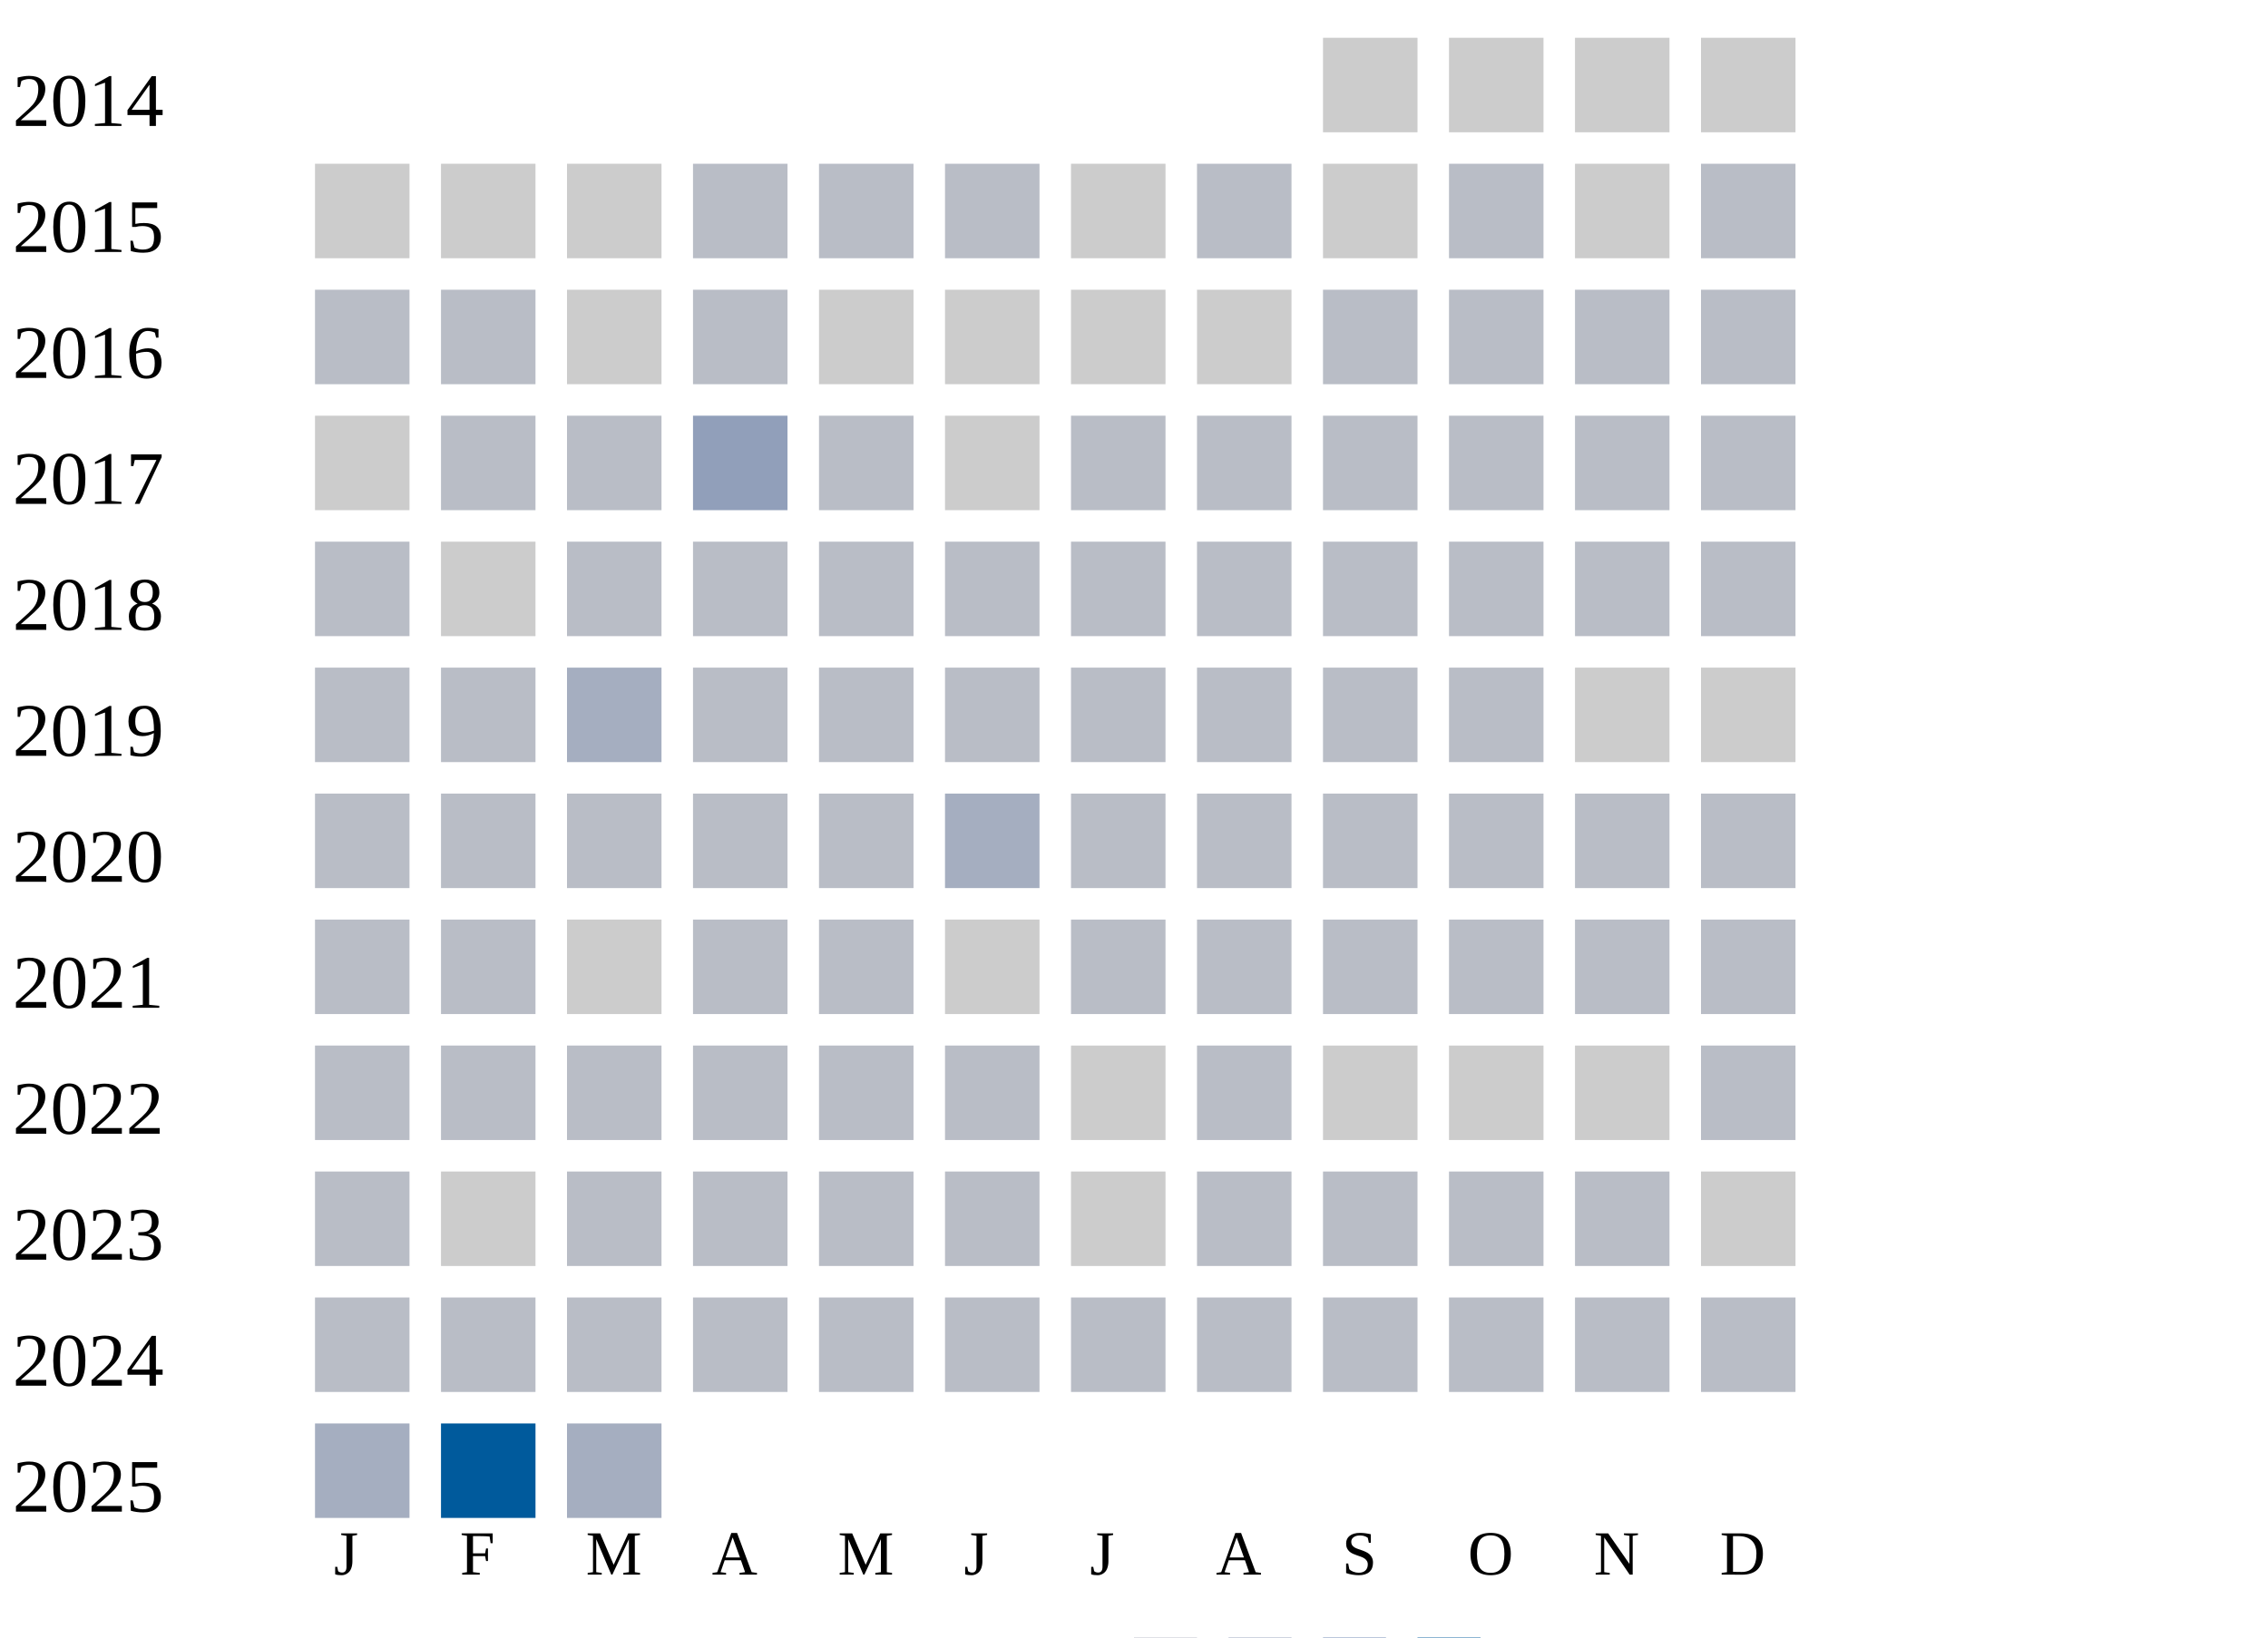
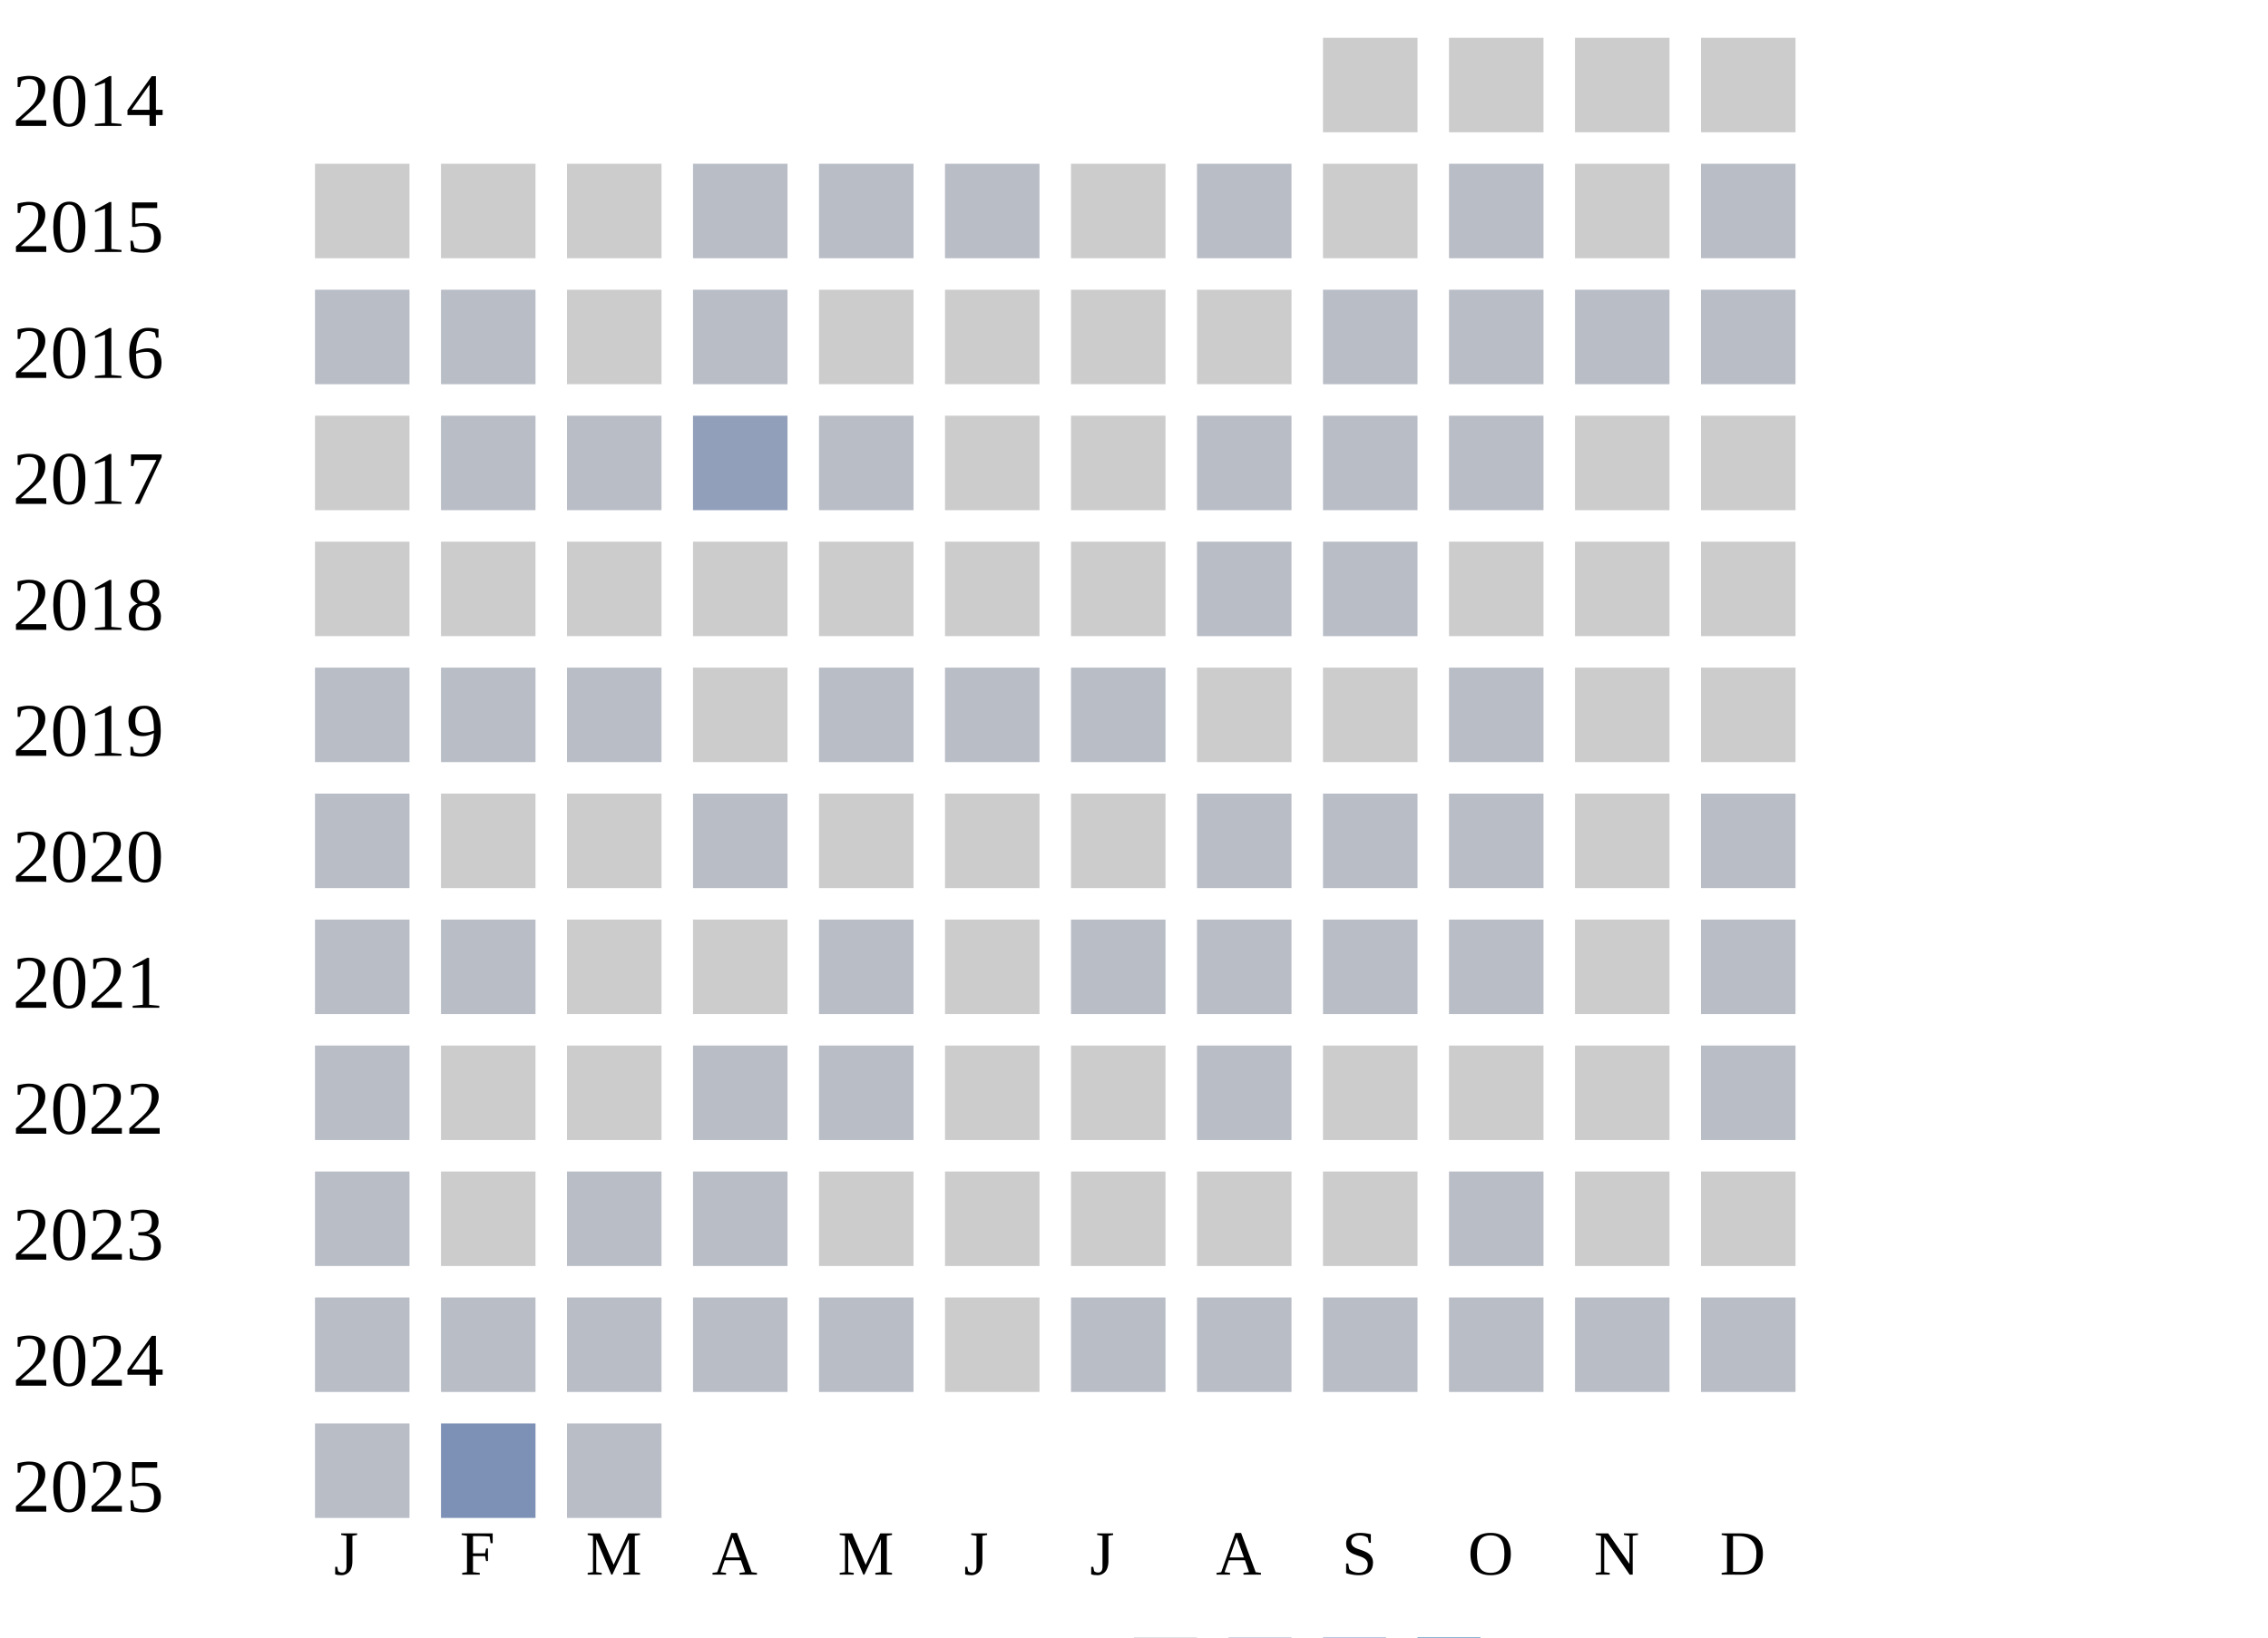
<svg xmlns="http://www.w3.org/2000/svg" width="360" height="260">
  <g transform="translate(0 0)">
    <text x="2" y="20">2014</text>
    <rect x="210" y="6" width="15" height="15" fill="#cccccc" />
    <rect x="230" y="6" width="15" height="15" fill="#cccccc" />
    <rect x="250" y="6" width="15" height="15" fill="#cccccc" />
    <rect x="270" y="6" width="15" height="15" fill="#cccccc" />
  </g>
  <g transform="translate(0 20)">
    <text x="2" y="20">2015</text>
    <rect x="50" y="6" width="15" height="15" fill="#cccccc" />
    <rect x="70" y="6" width="15" height="15" fill="#cccccc" />
    <rect x="90" y="6" width="15" height="15" fill="#cccccc" />
    <rect x="110" y="6" width="15" height="15" fill="#b9bdc6" />
    <rect x="130" y="6" width="15" height="15" fill="#b9bdc6" />
    <rect x="150" y="6" width="15" height="15" fill="#b9bdc6" />
    <rect x="170" y="6" width="15" height="15" fill="#cccccc" />
    <rect x="190" y="6" width="15" height="15" fill="#b9bdc6" />
    <rect x="210" y="6" width="15" height="15" fill="#cccccc" />
    <rect x="230" y="6" width="15" height="15" fill="#b9bdc6" />
    <rect x="250" y="6" width="15" height="15" fill="#cccccc" />
    <rect x="270" y="6" width="15" height="15" fill="#b9bdc6" />
  </g>
  <g transform="translate(0 40)">
    <text x="2" y="20">2016</text>
    <rect x="50" y="6" width="15" height="15" fill="#b9bdc6" />
    <rect x="70" y="6" width="15" height="15" fill="#b9bdc6" />
    <rect x="90" y="6" width="15" height="15" fill="#cccccc" />
    <rect x="110" y="6" width="15" height="15" fill="#b9bdc6" />
    <rect x="130" y="6" width="15" height="15" fill="#cccccc" />
    <rect x="150" y="6" width="15" height="15" fill="#cccccc" />
    <rect x="170" y="6" width="15" height="15" fill="#cccccc" />
    <rect x="190" y="6" width="15" height="15" fill="#cccccc" />
    <rect x="210" y="6" width="15" height="15" fill="#b9bdc6" />
    <rect x="230" y="6" width="15" height="15" fill="#b9bdc6" />
    <rect x="250" y="6" width="15" height="15" fill="#b9bdc6" />
    <rect x="270" y="6" width="15" height="15" fill="#b9bdc6" />
  </g>
  <g transform="translate(0 60)">
    <text x="2" y="20">2017</text>
    <rect x="50" y="6" width="15" height="15" fill="#cccccc" />
    <rect x="70" y="6" width="15" height="15" fill="#b9bdc6" />
    <rect x="90" y="6" width="15" height="15" fill="#b9bdc6" />
    <rect x="110" y="6" width="15" height="15" fill="#919fba" />
    <rect x="130" y="6" width="15" height="15" fill="#b9bdc6" />
    <rect x="150" y="6" width="15" height="15" fill="#cccccc" />
-     <rect x="170" y="6" width="15" height="15" fill="#b9bdc6" />
+     <rect x="170" y="6" width="15" height="15" fill="#cccccc" />
    <rect x="190" y="6" width="15" height="15" fill="#b9bdc6" />
    <rect x="210" y="6" width="15" height="15" fill="#b9bdc6" />
    <rect x="230" y="6" width="15" height="15" fill="#b9bdc6" />
-     <rect x="250" y="6" width="15" height="15" fill="#b9bdc6" />
-     <rect x="270" y="6" width="15" height="15" fill="#b9bdc6" />
+     <rect x="250" y="6" width="15" height="15" fill="#cccccc" />
+     <rect x="270" y="6" width="15" height="15" fill="#cccccc" />
  </g>
  <g transform="translate(0 80)">
    <text x="2" y="20">2018</text>
-     <rect x="50" y="6" width="15" height="15" fill="#b9bdc6" />
+     <rect x="50" y="6" width="15" height="15" fill="#cccccc" />
    <rect x="70" y="6" width="15" height="15" fill="#cccccc" />
-     <rect x="90" y="6" width="15" height="15" fill="#b9bdc6" />
-     <rect x="110" y="6" width="15" height="15" fill="#b9bdc6" />
-     <rect x="130" y="6" width="15" height="15" fill="#b9bdc6" />
-     <rect x="150" y="6" width="15" height="15" fill="#b9bdc6" />
-     <rect x="170" y="6" width="15" height="15" fill="#b9bdc6" />
+     <rect x="90" y="6" width="15" height="15" fill="#cccccc" />
+     <rect x="110" y="6" width="15" height="15" fill="#cccccc" />
+     <rect x="130" y="6" width="15" height="15" fill="#cccccc" />
+     <rect x="150" y="6" width="15" height="15" fill="#cccccc" />
+     <rect x="170" y="6" width="15" height="15" fill="#cccccc" />
    <rect x="190" y="6" width="15" height="15" fill="#b9bdc6" />
    <rect x="210" y="6" width="15" height="15" fill="#b9bdc6" />
-     <rect x="230" y="6" width="15" height="15" fill="#b9bdc6" />
-     <rect x="250" y="6" width="15" height="15" fill="#b9bdc6" />
-     <rect x="270" y="6" width="15" height="15" fill="#b9bdc6" />
+     <rect x="230" y="6" width="15" height="15" fill="#cccccc" />
+     <rect x="250" y="6" width="15" height="15" fill="#cccccc" />
+     <rect x="270" y="6" width="15" height="15" fill="#cccccc" />
  </g>
  <g transform="translate(0 100)">
    <text x="2" y="20">2019</text>
    <rect x="50" y="6" width="15" height="15" fill="#b9bdc6" />
    <rect x="70" y="6" width="15" height="15" fill="#b9bdc6" />
-     <rect x="90" y="6" width="15" height="15" fill="#a5aec0" />
-     <rect x="110" y="6" width="15" height="15" fill="#b9bdc6" />
+     <rect x="90" y="6" width="15" height="15" fill="#b9bdc6" />
+     <rect x="110" y="6" width="15" height="15" fill="#cccccc" />
    <rect x="130" y="6" width="15" height="15" fill="#b9bdc6" />
    <rect x="150" y="6" width="15" height="15" fill="#b9bdc6" />
    <rect x="170" y="6" width="15" height="15" fill="#b9bdc6" />
-     <rect x="190" y="6" width="15" height="15" fill="#b9bdc6" />
-     <rect x="210" y="6" width="15" height="15" fill="#b9bdc6" />
+     <rect x="190" y="6" width="15" height="15" fill="#cccccc" />
+     <rect x="210" y="6" width="15" height="15" fill="#cccccc" />
    <rect x="230" y="6" width="15" height="15" fill="#b9bdc6" />
    <rect x="250" y="6" width="15" height="15" fill="#cccccc" />
    <rect x="270" y="6" width="15" height="15" fill="#cccccc" />
  </g>
  <g transform="translate(0 120)">
    <text x="2" y="20">2020</text>
    <rect x="50" y="6" width="15" height="15" fill="#b9bdc6" />
-     <rect x="70" y="6" width="15" height="15" fill="#b9bdc6" />
-     <rect x="90" y="6" width="15" height="15" fill="#b9bdc6" />
+     <rect x="70" y="6" width="15" height="15" fill="#cccccc" />
+     <rect x="90" y="6" width="15" height="15" fill="#cccccc" />
    <rect x="110" y="6" width="15" height="15" fill="#b9bdc6" />
-     <rect x="130" y="6" width="15" height="15" fill="#b9bdc6" />
-     <rect x="150" y="6" width="15" height="15" fill="#a5aec0" />
-     <rect x="170" y="6" width="15" height="15" fill="#b9bdc6" />
+     <rect x="130" y="6" width="15" height="15" fill="#cccccc" />
+     <rect x="150" y="6" width="15" height="15" fill="#cccccc" />
+     <rect x="170" y="6" width="15" height="15" fill="#cccccc" />
    <rect x="190" y="6" width="15" height="15" fill="#b9bdc6" />
    <rect x="210" y="6" width="15" height="15" fill="#b9bdc6" />
    <rect x="230" y="6" width="15" height="15" fill="#b9bdc6" />
-     <rect x="250" y="6" width="15" height="15" fill="#b9bdc6" />
+     <rect x="250" y="6" width="15" height="15" fill="#cccccc" />
    <rect x="270" y="6" width="15" height="15" fill="#b9bdc6" />
  </g>
  <g transform="translate(0 140)">
    <text x="2" y="20">2021</text>
    <rect x="50" y="6" width="15" height="15" fill="#b9bdc6" />
    <rect x="70" y="6" width="15" height="15" fill="#b9bdc6" />
    <rect x="90" y="6" width="15" height="15" fill="#cccccc" />
-     <rect x="110" y="6" width="15" height="15" fill="#b9bdc6" />
+     <rect x="110" y="6" width="15" height="15" fill="#cccccc" />
    <rect x="130" y="6" width="15" height="15" fill="#b9bdc6" />
    <rect x="150" y="6" width="15" height="15" fill="#cccccc" />
    <rect x="170" y="6" width="15" height="15" fill="#b9bdc6" />
    <rect x="190" y="6" width="15" height="15" fill="#b9bdc6" />
    <rect x="210" y="6" width="15" height="15" fill="#b9bdc6" />
    <rect x="230" y="6" width="15" height="15" fill="#b9bdc6" />
-     <rect x="250" y="6" width="15" height="15" fill="#b9bdc6" />
+     <rect x="250" y="6" width="15" height="15" fill="#cccccc" />
    <rect x="270" y="6" width="15" height="15" fill="#b9bdc6" />
  </g>
  <g transform="translate(0 160)">
    <text x="2" y="20">2022</text>
    <rect x="50" y="6" width="15" height="15" fill="#b9bdc6" />
-     <rect x="70" y="6" width="15" height="15" fill="#b9bdc6" />
-     <rect x="90" y="6" width="15" height="15" fill="#b9bdc6" />
+     <rect x="70" y="6" width="15" height="15" fill="#cccccc" />
+     <rect x="90" y="6" width="15" height="15" fill="#cccccc" />
    <rect x="110" y="6" width="15" height="15" fill="#b9bdc6" />
    <rect x="130" y="6" width="15" height="15" fill="#b9bdc6" />
-     <rect x="150" y="6" width="15" height="15" fill="#b9bdc6" />
+     <rect x="150" y="6" width="15" height="15" fill="#cccccc" />
    <rect x="170" y="6" width="15" height="15" fill="#cccccc" />
    <rect x="190" y="6" width="15" height="15" fill="#b9bdc6" />
    <rect x="210" y="6" width="15" height="15" fill="#cccccc" />
    <rect x="230" y="6" width="15" height="15" fill="#cccccc" />
    <rect x="250" y="6" width="15" height="15" fill="#cccccc" />
    <rect x="270" y="6" width="15" height="15" fill="#b9bdc6" />
  </g>
  <g transform="translate(0 180)">
    <text x="2" y="20">2023</text>
    <rect x="50" y="6" width="15" height="15" fill="#b9bdc6" />
    <rect x="70" y="6" width="15" height="15" fill="#cccccc" />
    <rect x="90" y="6" width="15" height="15" fill="#b9bdc6" />
    <rect x="110" y="6" width="15" height="15" fill="#b9bdc6" />
-     <rect x="130" y="6" width="15" height="15" fill="#b9bdc6" />
-     <rect x="150" y="6" width="15" height="15" fill="#b9bdc6" />
+     <rect x="130" y="6" width="15" height="15" fill="#cccccc" />
+     <rect x="150" y="6" width="15" height="15" fill="#cccccc" />
    <rect x="170" y="6" width="15" height="15" fill="#cccccc" />
-     <rect x="190" y="6" width="15" height="15" fill="#b9bdc6" />
-     <rect x="210" y="6" width="15" height="15" fill="#b9bdc6" />
+     <rect x="190" y="6" width="15" height="15" fill="#cccccc" />
+     <rect x="210" y="6" width="15" height="15" fill="#cccccc" />
    <rect x="230" y="6" width="15" height="15" fill="#b9bdc6" />
-     <rect x="250" y="6" width="15" height="15" fill="#b9bdc6" />
+     <rect x="250" y="6" width="15" height="15" fill="#cccccc" />
    <rect x="270" y="6" width="15" height="15" fill="#cccccc" />
  </g>
  <g transform="translate(0 200)">
    <text x="2" y="20">2024</text>
    <rect x="50" y="6" width="15" height="15" fill="#b9bdc6" />
    <rect x="70" y="6" width="15" height="15" fill="#b9bdc6" />
    <rect x="90" y="6" width="15" height="15" fill="#b9bdc6" />
    <rect x="110" y="6" width="15" height="15" fill="#b9bdc6" />
    <rect x="130" y="6" width="15" height="15" fill="#b9bdc6" />
-     <rect x="150" y="6" width="15" height="15" fill="#b9bdc6" />
+     <rect x="150" y="6" width="15" height="15" fill="#cccccc" />
    <rect x="170" y="6" width="15" height="15" fill="#b9bdc6" />
    <rect x="190" y="6" width="15" height="15" fill="#b9bdc6" />
    <rect x="210" y="6" width="15" height="15" fill="#b9bdc6" />
    <rect x="230" y="6" width="15" height="15" fill="#b9bdc6" />
    <rect x="250" y="6" width="15" height="15" fill="#b9bdc6" />
    <rect x="270" y="6" width="15" height="15" fill="#b9bdc6" />
  </g>
  <g transform="translate(0 220)">
    <text x="2" y="20">2025</text>
-     <rect x="50" y="6" width="15" height="15" fill="#a5aec0" />
-     <rect x="70" y="6" width="15" height="15" fill="#005a9c" />
-     <rect x="90" y="6" width="15" height="15" fill="#a5aec0" />
+     <rect x="50" y="6" width="15" height="15" fill="#b9bdc6" />
+     <rect x="70" y="6" width="15" height="15" fill="#7d90b5" />
+     <rect x="90" y="6" width="15" height="15" fill="#b9bdc6" />
  </g>
  <text style="font-size: 10px; text-align: center" x="53" y="250">J</text>
  <text style="font-size: 10px; text-align: center" x="73" y="250">F</text>
  <text style="font-size: 10px; text-align: center" x="93" y="250">M</text>
  <text style="font-size: 10px; text-align: center" x="113" y="250">A</text>
  <text style="font-size: 10px; text-align: center" x="133" y="250">M</text>
  <text style="font-size: 10px; text-align: center" x="153" y="250">J</text>
  <text style="font-size: 10px; text-align: center" x="173" y="250">J</text>
  <text style="font-size: 10px; text-align: center" x="193" y="250">A</text>
  <text style="font-size: 10px; text-align: center" x="213" y="250">S</text>
  <text style="font-size: 10px; text-align: center" x="233" y="250">O</text>
  <text style="font-size: 10px; text-align: center" x="253" y="250">N</text>
  <text style="font-size: 10px; text-align: center" x="273" y="250">D</text>
  <text style="font-size: 10px;" x="155" y="269">Less</text>
  <rect fill="#b9bdc6" width="10" height="10" x="180" y="260" />
  <rect fill="#919fba" width="10" height="10" x="195" y="260" />
  <rect fill="#6882ae" width="10" height="10" x="210" y="260" />
  <rect fill="#005a9c" width="10" height="10" x="225" y="260" />
  <text x="240" y="269" style="font-size: 10px;">More</text>
</svg>
